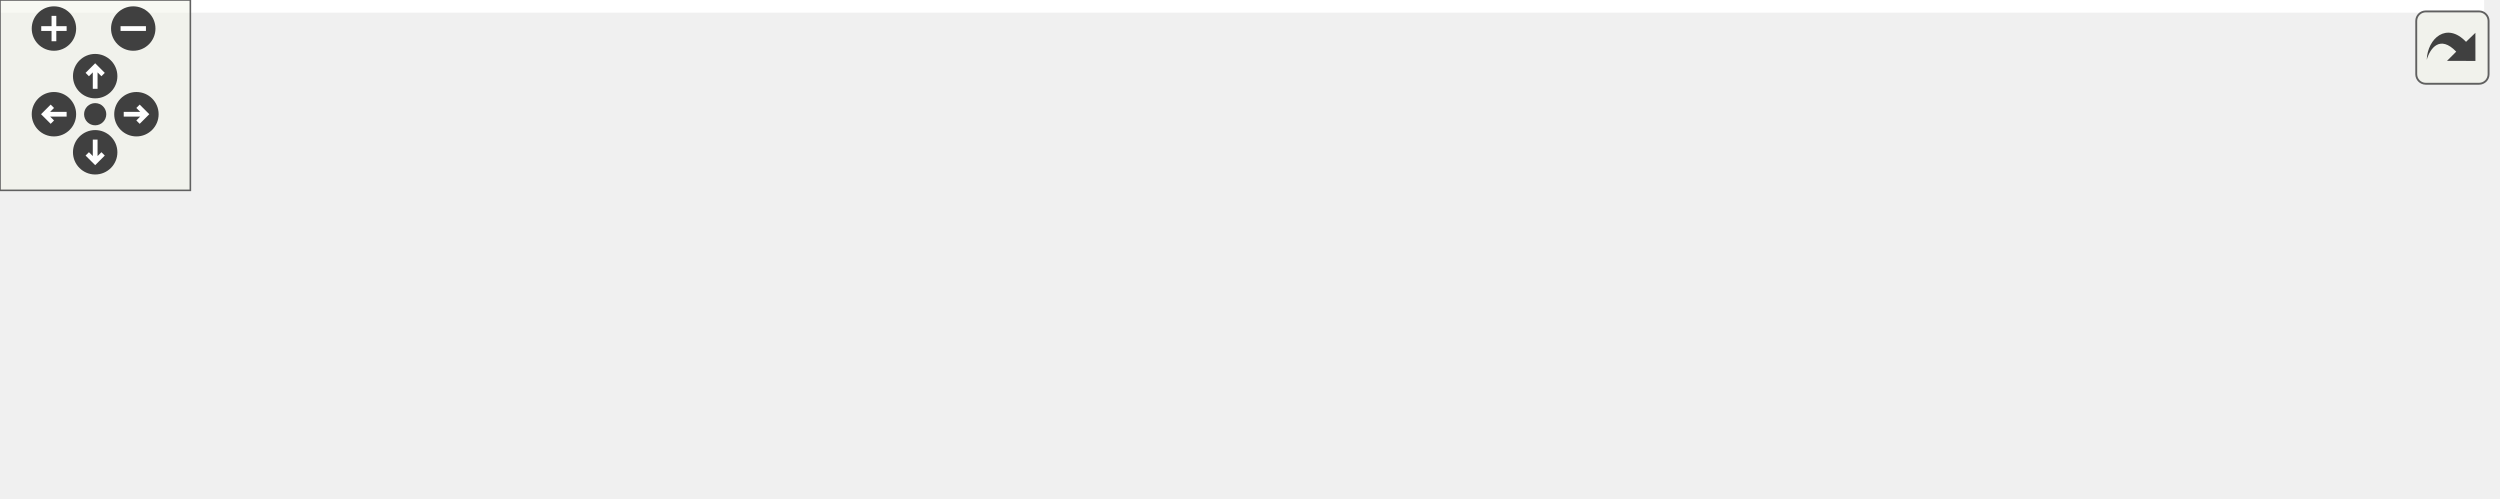
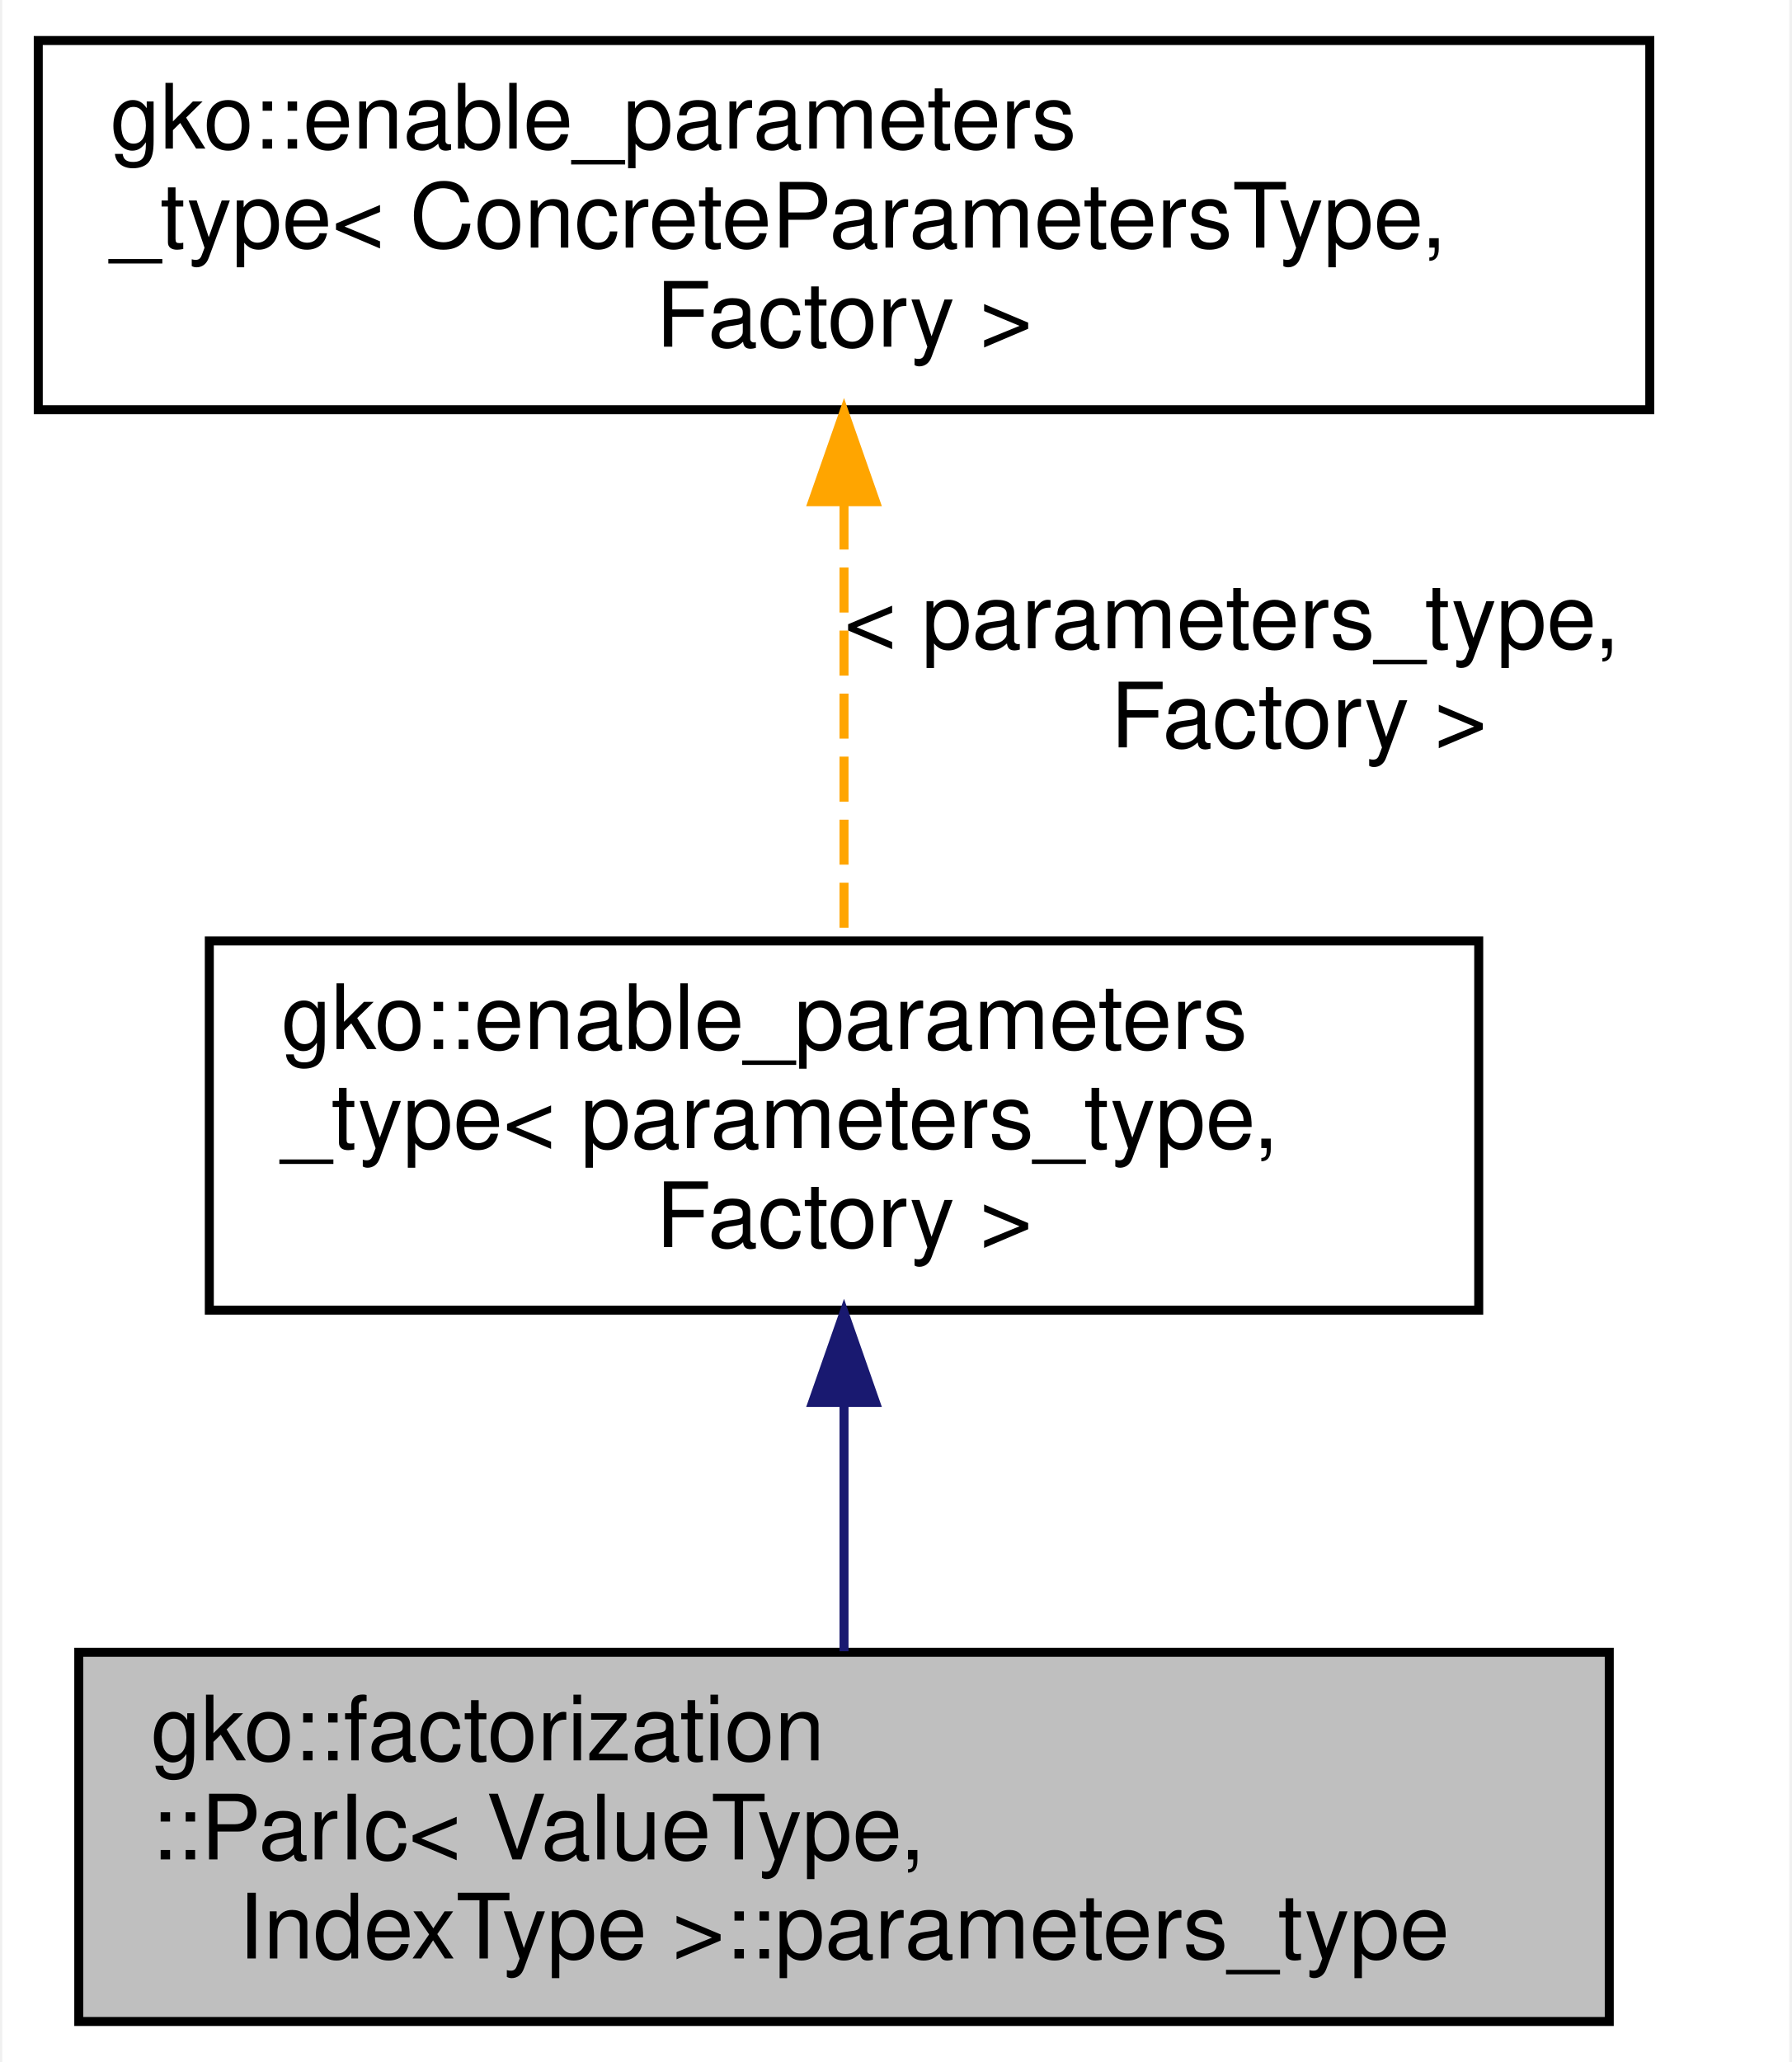
- <svg xmlns="http://www.w3.org/2000/svg" xmlns:xlink="http://www.w3.org/1999/xlink" id="main" version="1.1" xml:space="preserve">
-   <style type="text/css">
- .edge:hover path { stroke: red; }
- .edge:hover polygon { stroke: red; fill: red; }
- </style>
-   <defs>
-     <circle id="rim" cx="0" cy="0" r="7" />
-     <circle id="rim2" cx="0" cy="0" r="3.5" />
-     <g id="zoomPlus">
-       <use xlink:href="#rim" fill="#404040">
-         <set attributeName="fill" to="#808080" begin="zoomplus.mouseover" end="zoomplus.mouseout" />
-       </use>
-       <path d="M-4,0h8M0,-4v8" fill="none" stroke="white" stroke-width="1.5" pointer-events="none" />
-     </g>
-     <g id="zoomMin">
-       <use xlink:href="#rim" fill="#404040">
-         <set attributeName="fill" to="#808080" begin="zoomminus.mouseover" end="zoomminus.mouseout" />
-       </use>
-       <path d="M-4,0h8" fill="none" stroke="white" stroke-width="1.5" pointer-events="none" />
-     </g>
-     <g id="dirArrow">
-       <path fill="none" stroke="white" stroke-width="1.5" d="M0,-3.0v7 M-2.5,-0.5L0,-3.0L2.5,-0.5" />
-     </g>
-     <g id="resetDef">
-       <use xlink:href="#rim2" fill="#404040">
-         <set attributeName="fill" to="#808080" begin="reset.mouseover" end="reset.mouseout" />
-       </use>
-     </g>
-   </defs>
-   <svg id="graph" class="graph">
-     <g id="viewport">
-       <polygon fill="#ffffff" stroke="transparent" points="-4,4 -4,-96.5 783,-96.5 783,4 -4,4" />
-       <g id="node1" class="node">
-         <g id="a_node1">
-           <a xlink:title=" ">
-             <polygon fill="#bfbfbf" stroke="#000000" points="609,-22 609,-63 779,-63 779,-22 609,-22" />
-             <text text-anchor="start" x="617" y="-51" font-family="Helvetica,sans-Serif" font-size="10.00" fill="#000000">gko::factorization</text>
-             <text text-anchor="start" x="617" y="-40" font-family="Helvetica,sans-Serif" font-size="10.00" fill="#000000">::ParIc&lt; ValueType,</text>
-             <text text-anchor="middle" x="694" y="-29" font-family="Helvetica,sans-Serif" font-size="10.00" fill="#000000"> IndexType &gt;::parameters_type</text>
-           </a>
-         </g>
-       </g>
-       <g id="node2" class="node">
-         <g id="a_node2">
-           <a xlink:href="classgko_1_1enable__parameters__type.html" target="_top" xlink:title=" ">
-             <polygon fill="#ffffff" stroke="#000000" points="359.5,-50 359.5,-91 500.5,-91 500.5,-50 359.5,-50" />
-             <text text-anchor="start" x="367.5" y="-79" font-family="Helvetica,sans-Serif" font-size="10.00" fill="#000000">gko::enable_parameters</text>
-             <text text-anchor="start" x="367.5" y="-68" font-family="Helvetica,sans-Serif" font-size="10.00" fill="#000000">_type&lt; parameters_type,</text>
-             <text text-anchor="middle" x="430" y="-57" font-family="Helvetica,sans-Serif" font-size="10.00" fill="#000000"> Factory &gt;</text>
-           </a>
-         </g>
-       </g>
-       <g id="edge1" class="edge">
-         <path fill="none" stroke="#191970" d="M511.087,-61.9C542.112,-58.609 577.568,-54.849 608.953,-51.52" />
-         <polygon fill="#191970" stroke="#191970" points="510.322,-58.461 500.747,-62.996 511.061,-65.422 510.322,-58.461" />
-       </g>
-       <g id="node3" class="node">
-         <g id="a_node3">
-           <a xlink:href="classgko_1_1enable__parameters__type.html" target="_top" xlink:title="The enable_parameters_type mixin is used to create a base implementation of the factory parameters st...">
-             <polygon fill="#ffffff" stroke="#000000" points="0,-50 0,-91 179,-91 179,-50 0,-50" />
-             <text text-anchor="start" x="8" y="-79" font-family="Helvetica,sans-Serif" font-size="10.00" fill="#000000">gko::enable_parameters</text>
-             <text text-anchor="start" x="8" y="-68" font-family="Helvetica,sans-Serif" font-size="10.00" fill="#000000">_type&lt; ConcreteParametersType,</text>
-             <text text-anchor="middle" x="89.5" y="-57" font-family="Helvetica,sans-Serif" font-size="10.00" fill="#000000"> Factory &gt;</text>
-           </a>
-         </g>
-       </g>
-       <g id="edge2" class="edge">
-         <path fill="none" stroke="#ffa500" stroke-dasharray="5,2" d="M189.445,-70.5C243.966,-70.5 310.155,-70.5 359.292,-70.5" />
-         <polygon fill="#ffa500" stroke="#ffa500" points="189.408,-67 179.408,-70.5 189.408,-74 189.408,-67" />
-         <text text-anchor="start" x="208.5" y="-84.5" font-family="Helvetica,sans-Serif" font-size="10.00" fill="#000000"> &lt; parameters_type,</text>
-         <text text-anchor="middle" x="259" y="-73.5" font-family="Helvetica,sans-Serif" font-size="10.00" fill="#000000"> Factory &gt;</text>
-       </g>
-       <g id="node4" class="node">
-         <g id="a_node4">
-           <a xlink:title=" ">
-             <polygon fill="#ffffff" stroke="#bfbfbf" points="339,-.5 339,-30.5 521,-30.5 521,-.5 339,-.5" />
-             <text text-anchor="start" x="347" y="-18.5" font-family="Helvetica,sans-Serif" font-size="10.00" fill="#000000">std::shared_ptr&lt; typename</text>
-             <text text-anchor="middle" x="430" y="-7.5" font-family="Helvetica,sans-Serif" font-size="10.00" fill="#000000"> gko::matrix::Csr::strategy_type &gt;</text>
-           </a>
-         </g>
-       </g>
-       <g id="edge3" class="edge">
-         <path fill="none" stroke="#9a32cd" stroke-dasharray="5,2" d="M531.337,-25.864C556.975,-28.486 584.246,-31.275 608.985,-33.805" />
-         <polygon fill="#9a32cd" stroke="#9a32cd" points="531.528,-22.365 521.223,-24.83 530.816,-29.329 531.528,-22.365" />
-         <text text-anchor="middle" x="565" y="-34.5" font-family="Helvetica,sans-Serif" font-size="10.00" fill="#000000"> l_strategy</text>
-       </g>
-       <g id="node5" class="node">
-         <g id="a_node5">
-           <a xlink:title="STL class.">
-             <polygon fill="#ffffff" stroke="#bfbfbf" points="30.5,-6 30.5,-25 148.5,-25 148.5,-6 30.5,-6" />
-             <text text-anchor="middle" x="89.5" y="-13" font-family="Helvetica,sans-Serif" font-size="10.00" fill="#000000">std::shared_ptr&lt; T &gt;</text>
-           </a>
-         </g>
-       </g>
-       <g id="edge4" class="edge">
-         <path fill="none" stroke="#ffa500" stroke-dasharray="5,2" d="M158.916,-15.5C210.796,-15.5 282.206,-15.5 338.71,-15.5" />
-         <polygon fill="#ffa500" stroke="#ffa500" points="158.811,-12 148.811,-15.5 158.81,-19 158.811,-12" />
-         <text text-anchor="start" x="197" y="-29.5" font-family="Helvetica,sans-Serif" font-size="10.00" fill="#000000"> &lt; typename gko::matrix</text>
-         <text text-anchor="middle" x="259" y="-18.5" font-family="Helvetica,sans-Serif" font-size="10.00" fill="#000000">::Csr::strategy_type &gt;</text>
+ <svg xmlns="http://www.w3.org/2000/svg" xmlns:xlink="http://www.w3.org/1999/xlink" width="199pt" height="229pt" viewBox="0.00 0.00 198.50 229.00">
+   <g id="graph0" class="graph" transform="scale(1 1) rotate(0) translate(4 225)">
+     <polygon fill="#ffffff" stroke="transparent" points="-4,4 -4,-225 194.5,-225 194.5,4 -4,4" />
+     <g id="node1" class="node">
+       <g id="a_node1">
+         <a xlink:title=" ">
+           <polygon fill="#bfbfbf" stroke="#000000" points="4.5,-.5 4.5,-41.5 174.5,-41.5 174.5,-.5 4.5,-.5" />
+           <text text-anchor="start" x="12.5" y="-29.5" font-family="Helvetica,sans-Serif" font-size="10.00" fill="#000000">gko::factorization</text>
+           <text text-anchor="start" x="12.5" y="-18.5" font-family="Helvetica,sans-Serif" font-size="10.00" fill="#000000">::ParIc&lt; ValueType,</text>
+           <text text-anchor="middle" x="89.5" y="-7.5" font-family="Helvetica,sans-Serif" font-size="10.00" fill="#000000"> IndexType &gt;::parameters_type</text>
+         </a>
      </g>
    </g>
-   </svg>
-   <g id="navigator" transform="translate(0 0)" fill="#404254">
-     <rect fill="#f2f5e9" fill-opacity="0.5" stroke="#606060" stroke-width=".5" x="0" y="0" width="60" height="60" />
-     <use id="zoomplus" xlink:href="#zoomPlus" x="17" y="9" />
-     <use id="zoomminus" xlink:href="#zoomMin" x="42" y="9" />
-     <use id="reset" xlink:href="#resetDef" x="30" y="36" />
-     <g id="arrowUp" xlink:href="#dirArrow" transform="translate(30 24)">
-       <use xlink:href="#rim" fill="#404040">
-         <set attributeName="fill" to="#808080" begin="arrowUp.mouseover" end="arrowUp.mouseout" />
-       </use>
-       <path fill="none" stroke="white" stroke-width="1.5" d="M0,-3.0v7 M-2.5,-0.5L0,-3.0L2.5,-0.5" />
+     <g id="node2" class="node">
+       <g id="a_node2">
+         <a xlink:href="classgko_1_1enable__parameters__type.html" target="_top" xlink:title=" ">
+           <polygon fill="#ffffff" stroke="#000000" points="19,-79.5 19,-120.5 160,-120.5 160,-79.5 19,-79.5" />
+           <text text-anchor="start" x="27" y="-108.5" font-family="Helvetica,sans-Serif" font-size="10.00" fill="#000000">gko::enable_parameters</text>
+           <text text-anchor="start" x="27" y="-97.5" font-family="Helvetica,sans-Serif" font-size="10.00" fill="#000000">_type&lt; parameters_type,</text>
+           <text text-anchor="middle" x="89.5" y="-86.5" font-family="Helvetica,sans-Serif" font-size="10.00" fill="#000000"> Factory &gt;</text>
+         </a>
+       </g>
    </g>
-     <g id="arrowRight" xlink:href="#dirArrow" transform="rotate(90) translate(36 -43)">
-       <use xlink:href="#rim" fill="#404040">
-         <set attributeName="fill" to="#808080" begin="arrowRight.mouseover" end="arrowRight.mouseout" />
-       </use>
-       <path fill="none" stroke="white" stroke-width="1.5" d="M0,-3.0v7 M-2.5,-0.5L0,-3.0L2.5,-0.5" />
+     <g id="edge1" class="edge">
+       <path fill="none" stroke="#191970" d="M89.5,-69.203C89.5,-59.955 89.5,-50.038 89.5,-41.618" />
+       <polygon fill="#191970" stroke="#191970" points="86,-69.244 89.5,-79.244 93,-69.244 86,-69.244" />
    </g>
-     <g id="arrowDown" xlink:href="#dirArrow" transform="rotate(180) translate(-30 -48)">
-       <use xlink:href="#rim" fill="#404040">
-         <set attributeName="fill" to="#808080" begin="arrowDown.mouseover" end="arrowDown.mouseout" />
-       </use>
-       <path fill="none" stroke="white" stroke-width="1.5" d="M0,-3.0v7 M-2.5,-0.5L0,-3.0L2.5,-0.5" />
+     <g id="node3" class="node">
+       <g id="a_node3">
+         <a xlink:href="classgko_1_1enable__parameters__type.html" target="_top" xlink:title="The enable_parameters_type mixin is used to create a base implementation of the factory parameters st...">
+           <polygon fill="#ffffff" stroke="#000000" points="0,-179.5 0,-220.5 179,-220.5 179,-179.5 0,-179.5" />
+           <text text-anchor="start" x="8" y="-208.5" font-family="Helvetica,sans-Serif" font-size="10.00" fill="#000000">gko::enable_parameters</text>
+           <text text-anchor="start" x="8" y="-197.5" font-family="Helvetica,sans-Serif" font-size="10.00" fill="#000000">_type&lt; ConcreteParametersType,</text>
+           <text text-anchor="middle" x="89.5" y="-186.5" font-family="Helvetica,sans-Serif" font-size="10.00" fill="#000000"> Factory &gt;</text>
+         </a>
+       </g>
    </g>
-     <g id="arrowLeft" xlink:href="#dirArrow" transform="rotate(270) translate(-36 17)">
-       <use xlink:href="#rim" fill="#404040">
-         <set attributeName="fill" to="#808080" begin="arrowLeft.mouseover" end="arrowLeft.mouseout" />
-       </use>
-       <path fill="none" stroke="white" stroke-width="1.5" d="M0,-3.0v7 M-2.5,-0.5L0,-3.0L2.5,-0.5" />
+     <g id="edge2" class="edge">
+       <path fill="none" stroke="#ffa500" stroke-dasharray="5,2" d="M89.5,-168.97C89.5,-153.267 89.5,-134.632 89.5,-120.694" />
+       <polygon fill="#ffa500" stroke="#ffa500" points="86,-169.28 89.5,-179.28 93,-169.28 86,-169.28" />
+       <text text-anchor="start" x="89.5" y="-153" font-family="Helvetica,sans-Serif" font-size="10.00" fill="#000000"> &lt; parameters_type,</text>
+       <text text-anchor="middle" x="140" y="-142" font-family="Helvetica,sans-Serif" font-size="10.00" fill="#000000"> Factory &gt;</text>
    </g>
  </g>
-   <svg viewBox="0 0 15 15" width="100%" height="30px" preserveAspectRatio="xMaxYMin meet">
-     <g id="arrow_out" transform="scale(0.3 0.3)">
-       <a xlink:href="structgko_1_1factorization_1_1ParIc_1_1parameters__type__coll__graph_org.svg" target="_base">
-         <rect id="button" ry="5" rx="5" y="6" x="6" height="38" width="38" fill="#f2f5e9" fill-opacity="0.5" stroke="#606060" stroke-width="1.0" />
-         <path id="arrow" d="M 11.5,31.437 C 11.94,20.098 22.043,11.323 32.159,21.979 L 37.069,17.246 C 37.069,17.246 37.088,32 37.088,32 L 22.16,31.978 C 22.16,31.978 26.998,27.14 26.998,27.14 C 18.529,18.264 13.292,25.23 11.5,31.437 z" style="fill:#404040;" />
-       </a>
-     </g>
-   </svg>
</svg>
